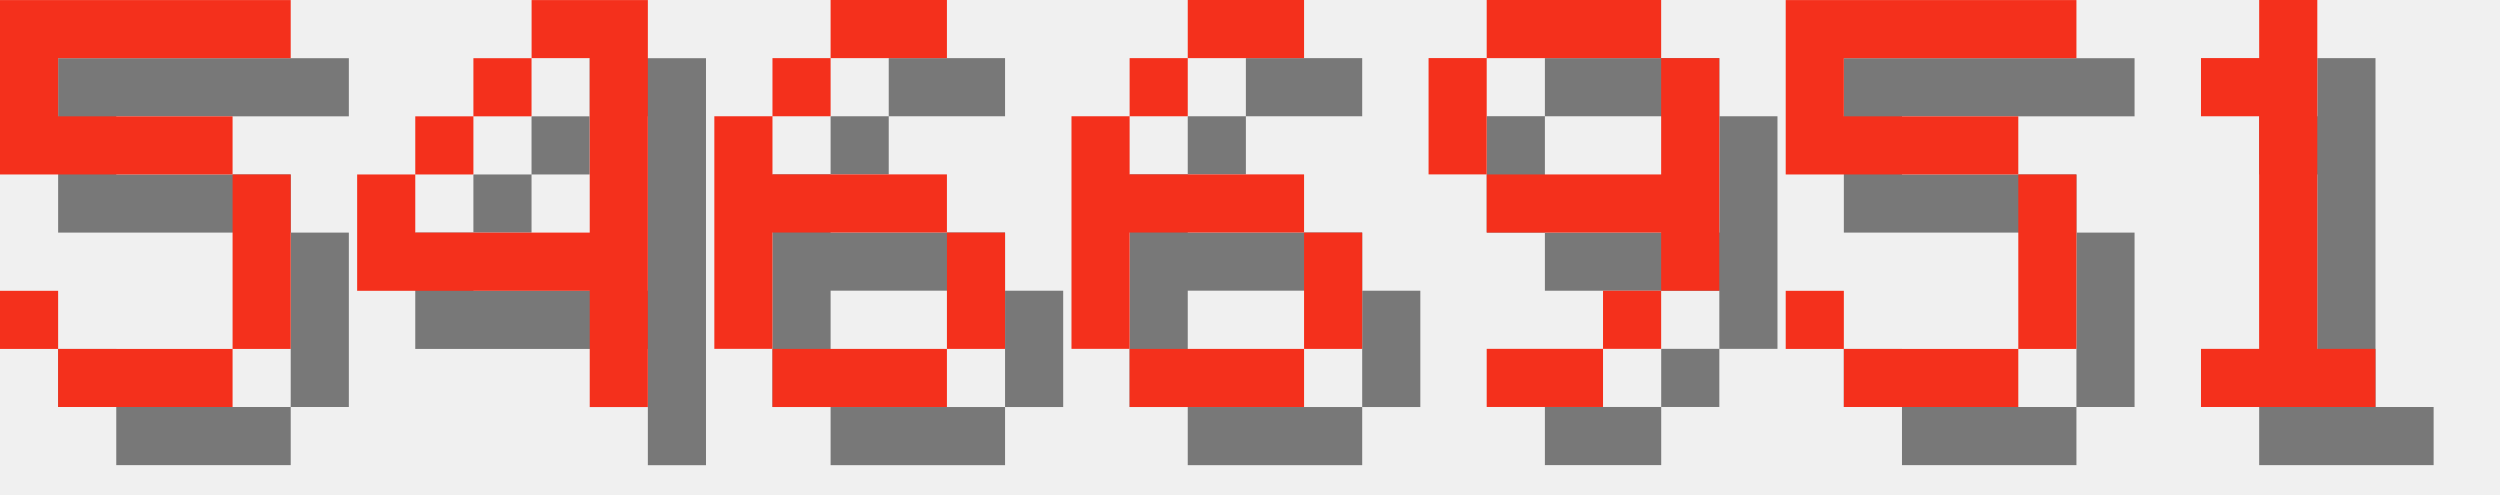
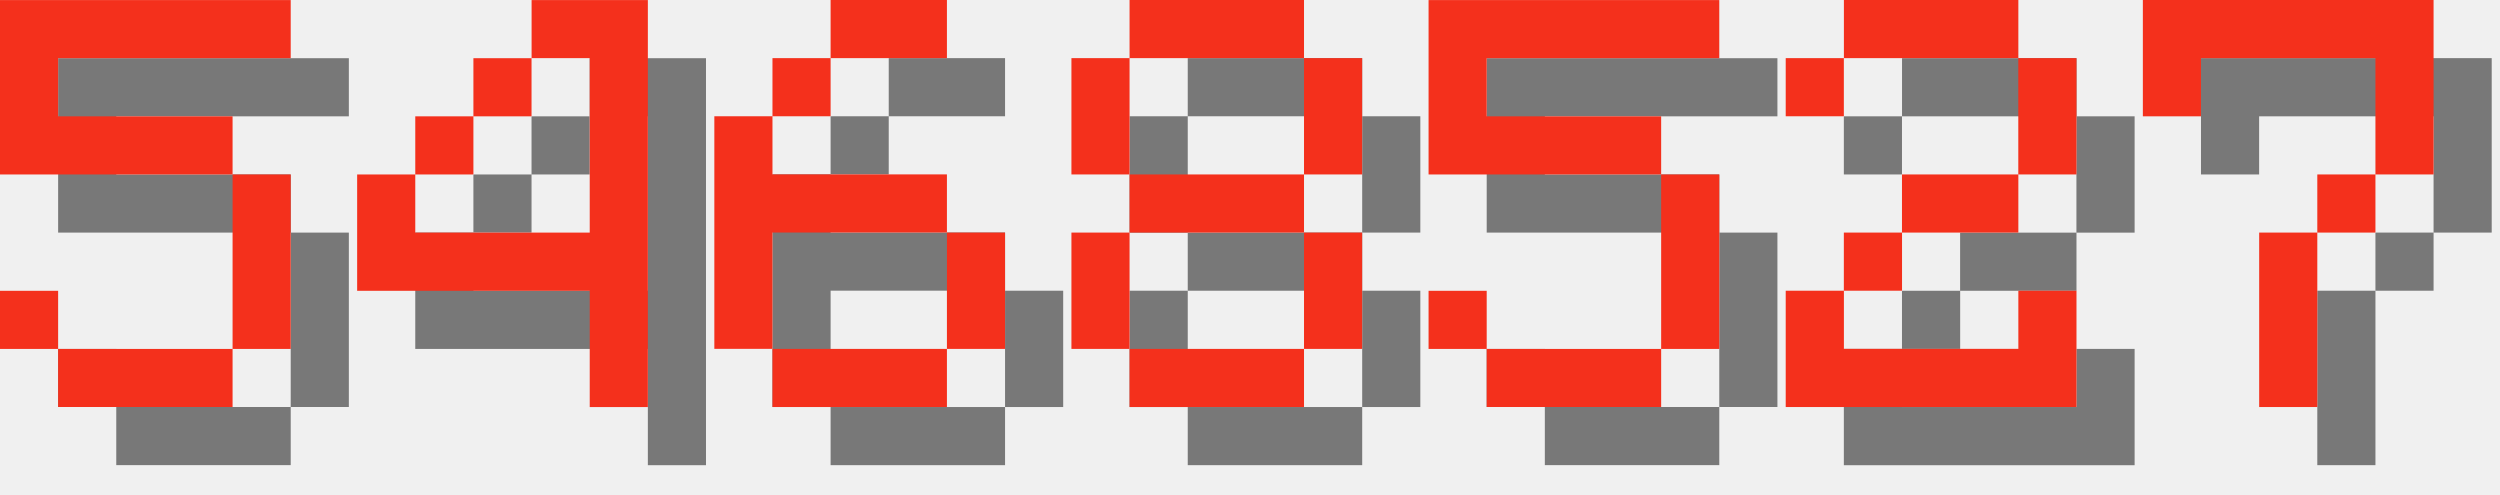
<svg xmlns="http://www.w3.org/2000/svg" version="1.1" width="182.0" height="36">
  <style>
        .text-foreground {
            fill: #F4301C;
        }
        .text-shadow {
            fill: #000000;
            fill-opacity: 0.5;
        }
    </style>
  <g class="digit" id="digit_5" transform="translate(0.0, 0), scale(4)">
    <path id="digit_5_shadow" class="text-shadow" d="m1.058 1.058v3.175h4.233v3.175h-3.175v-1.058h-1.058v1.058h1.058v1.058h3.175v-1.058h1.058v-3.175h-1.058v-1.058h-3.175v-1.058h4.233v-1.058h-5.292z" fill-opacity=".5" style="paint-order:stroke fill markers" />
    <path id="digit_5_fg" class="text-foreground" d="m0 0v3.175h4.233v3.175h-3.175v-1.058h-1.058v1.058h1.058v1.058h3.175v-1.058h1.058v-3.175h-1.058v-1.058h-3.175v-1.058h4.233v-1.058h-5.292z" fill="#fff" style="paint-order:stroke fill markers" />
  </g>
  <g class="digit" id="digit_4" transform="translate(26.0, 0), scale(4)">
    <path id="digit_4_shadow" class="text-shadow" d="m4.233 1.058v1.058h1.058v3.175h-3.175v-1.058h-1.058v2.117h4.233v2.117h1.058v-7.408h-2.117zm-2.117 3.175h1.058v-1.058h-1.058v1.058zm1.058-1.058h1.058v-1.058h-1.058v1.058z" fill-opacity=".5" style="paint-order:stroke fill markers" />
    <path id="digit_4_fg" class="text-foreground" d="m3.175 0v1.058h1.058v3.175h-3.175v-1.058h-1.058v2.117h4.233v2.117h1.058v-7.408h-2.117zm-2.117 3.175h1.058v-1.058h-1.058v1.058zm1.058-1.058h1.058v-1.058h-1.058v1.058z" fill="#fff" style="paint-order:stroke fill markers" />
  </g>
  <g class="digit" id="digit_6" transform="translate(52.0, 0), scale(4)">
    <path id="digit_6_shadow" class="text-shadow" d="m3.175 1.058v1.058h2.117v-1.058h-2.117zm0 1.058h-1.058v1.058h1.058v-1.058zm-1.058 1.058h-1.058v4.233h1.058v-2.117h3.175v-1.058h-3.175v-1.058zm3.175 2.117v2.117h1.058v-2.117h-1.058zm0 2.117h-3.175v1.058h3.175v-1.058z" fill-opacity=".5" style="paint-order:stroke fill markers" />
    <path id="digit_6_fg" class="text-foreground" d="m2.117 0v1.058h2.117v-1.058h-2.117zm0 1.058h-1.058v1.058h1.058v-1.058zm-1.058 1.058h-1.058v4.233h1.058v-2.117h3.175v-1.058h-3.175v-1.058zm3.175 2.117v2.117h1.058v-2.117h-1.058zm0 2.117h-3.175v1.058h3.175v-1.058z" fill="#fff" style="paint-order:stroke fill markers" />
  </g>
-   <g class="digit" id="digit_6" transform="translate(78.0, 0), scale(4)">
-     <path id="digit_6_shadow" class="text-shadow" d="m3.175 1.058v1.058h2.117v-1.058h-2.117zm0 1.058h-1.058v1.058h1.058v-1.058zm-1.058 1.058h-1.058v4.233h1.058v-2.117h3.175v-1.058h-3.175v-1.058zm3.175 2.117v2.117h1.058v-2.117h-1.058zm0 2.117h-3.175v1.058h3.175v-1.058z" fill-opacity=".5" style="paint-order:stroke fill markers" />
-     <path id="digit_6_fg" class="text-foreground" d="m2.117 0v1.058h2.117v-1.058h-2.117zm0 1.058h-1.058v1.058h1.058v-1.058zm-1.058 1.058h-1.058v4.233h1.058v-2.117h3.175v-1.058h-3.175v-1.058zm3.175 2.117v2.117h1.058v-2.117h-1.058zm0 2.117h-3.175v1.058h3.175v-1.058z" fill="#fff" style="paint-order:stroke fill markers" />
+   <g class="digit" id="digit_8" transform="translate(78.0, 0), scale(4)">
+     <path id="digit_8_shadow" class="text-shadow" d="m2.117 1.058v1.058h3.175v-1.058h-3.175zm3.175 1.058v2.117h1.058v-2.117h-1.058zm0 2.117h-3.175v1.058h3.175v-1.058zm0 1.058v2.117h1.058v-2.117h-1.058zm0 2.117h-3.175v1.058h3.175v-1.058zm-3.175 0v-2.117h-1.058v2.117h1.058zm0-3.175v-2.117h-1.058v2.117h1.058z" fill-opacity=".5" style="paint-order:stroke fill markers" />
+     <path id="digit_8_fg" class="text-foreground" d="m1.058 0v1.058h3.175v-1.058h-3.175zm3.175 1.058v2.117h1.058v-2.117h-1.058zm0 2.117h-3.175v1.058h3.175v-1.058zm0 1.058v2.117h1.058v-2.117h-1.058zm0 2.117h-3.175v1.058h3.175v-1.058zm-3.175 0v-2.117h-1.058v2.117h1.058zm0-3.175v-2.117h-1.058v2.117h1.058z" fill="#fff" style="paint-order:stroke fill markers" />
  </g>
-   <g class="digit" id="digit_9" transform="translate(104.0, 0), scale(4)">
-     <path id="digit_9_shadow" class="text-shadow" d="m2.117 1.058v1.058h3.175v-1.058h-3.175zm3.175 1.058v2.117h-3.175v1.058h3.175v1.058h1.058v-4.233h-1.058zm0 4.233h-1.058v1.058h1.058v-1.058zm-1.058 1.058h-2.117v1.058h2.117v-1.058zm-2.117-3.175v-2.117h-1.058v2.117h1.058z" fill-opacity=".5" style="paint-order:stroke fill markers" />
-     <path id="digit_9_fg" class="text-foreground" d="m1.058 0v1.058h3.175v-1.058h-3.175zm3.175 1.058v2.117h-3.175v1.058h3.175v1.058h1.058v-4.233h-1.058zm0 4.233h-1.058v1.058h1.058v-1.058zm-1.058 1.058h-2.117v1.058h2.117v-1.058zm-2.117-3.175v-2.117h-1.058v2.117h1.058z" fill="#fff" style="paint-order:stroke fill markers" />
-   </g>
-   <g class="digit" id="digit_5" transform="translate(130.0, 0), scale(4)">
+   <g class="digit" id="digit_5" transform="translate(104.0, 0), scale(4)">
    <path id="digit_5_shadow" class="text-shadow" d="m1.058 1.058v3.175h4.233v3.175h-3.175v-1.058h-1.058v1.058h1.058v1.058h3.175v-1.058h1.058v-3.175h-1.058v-1.058h-3.175v-1.058h4.233v-1.058h-5.292z" fill-opacity=".5" style="paint-order:stroke fill markers" />
    <path id="digit_5_fg" class="text-foreground" d="m0 0v3.175h4.233v3.175h-3.175v-1.058h-1.058v1.058h1.058v1.058h3.175v-1.058h1.058v-3.175h-1.058v-1.058h-3.175v-1.058h4.233v-1.058h-5.292z" fill="#fff" style="paint-order:stroke fill markers" />
  </g>
-   <g class="digit" id="digit_1" transform="translate(156.0, 0), scale(4)">
-     <path id="digit_1_shadow" class="text-shadow" d="m2.117 2.117v1.058h1.058v4.233h-1.058v1.058h3.175v-1.058h-1.058v-6.35h-1.058v1.058h-1.058z" fill-opacity=".5" style="paint-order:stroke fill markers" />
-     <path id="digit_1_fg" class="text-foreground" d="m1.058 1.058v1.058h1.058v4.233h-1.058v1.058h3.175v-1.058h-1.058v-6.35h-1.058v1.058h-1.058z" fill="#fff" style="paint-order:stroke fill markers" />
+   <g class="digit" id="digit_2" transform="translate(130.0, 0), scale(4)">
+     <path id="digit_2_shadow" class="text-shadow" d="m1.058 2.117v1.058h1.058v-1.058h3.175v2.117h-2.117v1.058h-1.058v1.058h-1.058v2.117h5.292v-2.117h-1.058v1.058h-3.175v-1.058h1.058v-1.058h2.117v-1.058h1.058v-2.117h-1.058v-1.058h-3.175v1.058h-1.058z" fill-opacity=".5" style="paint-order:stroke fill markers" />
+     <path id="digit_2_fg" class="text-foreground" d="m0 1.058v1.058h1.058v-1.058h3.175v2.117h-2.117v1.058h-1.058v1.058h-1.058v2.117h5.292v-2.117h-1.058v1.058h-3.175v-1.058h1.058v-1.058h2.117v-1.058h1.058v-2.117h-1.058v-1.058h-3.175v1.058h-1.058z" fill="#fff" style="paint-order:stroke fill markers" />
+   </g>
+   <g class="digit" id="digit_7" transform="translate(156.0, 0), scale(4)">
+     <path id="digit_7_shadow" class="text-shadow" d="m1.058 1.058 2e-6 2.117h1.058v-1.058h3.175v1.058l2e-7 1.058h-1.058v1.058h-1.058l4e-7 3.175 1.058 1e-7v-3.175h1.058v-1.058h1.058l5e-7 -1.058v-2.117z" fill-opacity=".5" style="paint-order:stroke fill markers" />
+     <path id="digit_7_fg" class="text-foreground" d="m0 0 2e-6 2.117h1.058v-1.058h3.175v1.058l2e-7 1.058h-1.058v1.058h-1.058l4e-7 3.175 1.058 1e-7v-3.175h1.058v-1.058h1.058l5e-7 -1.058v-2.117z" fill="#fff" style="paint-order:stroke fill markers" />
  </g>
</svg>
